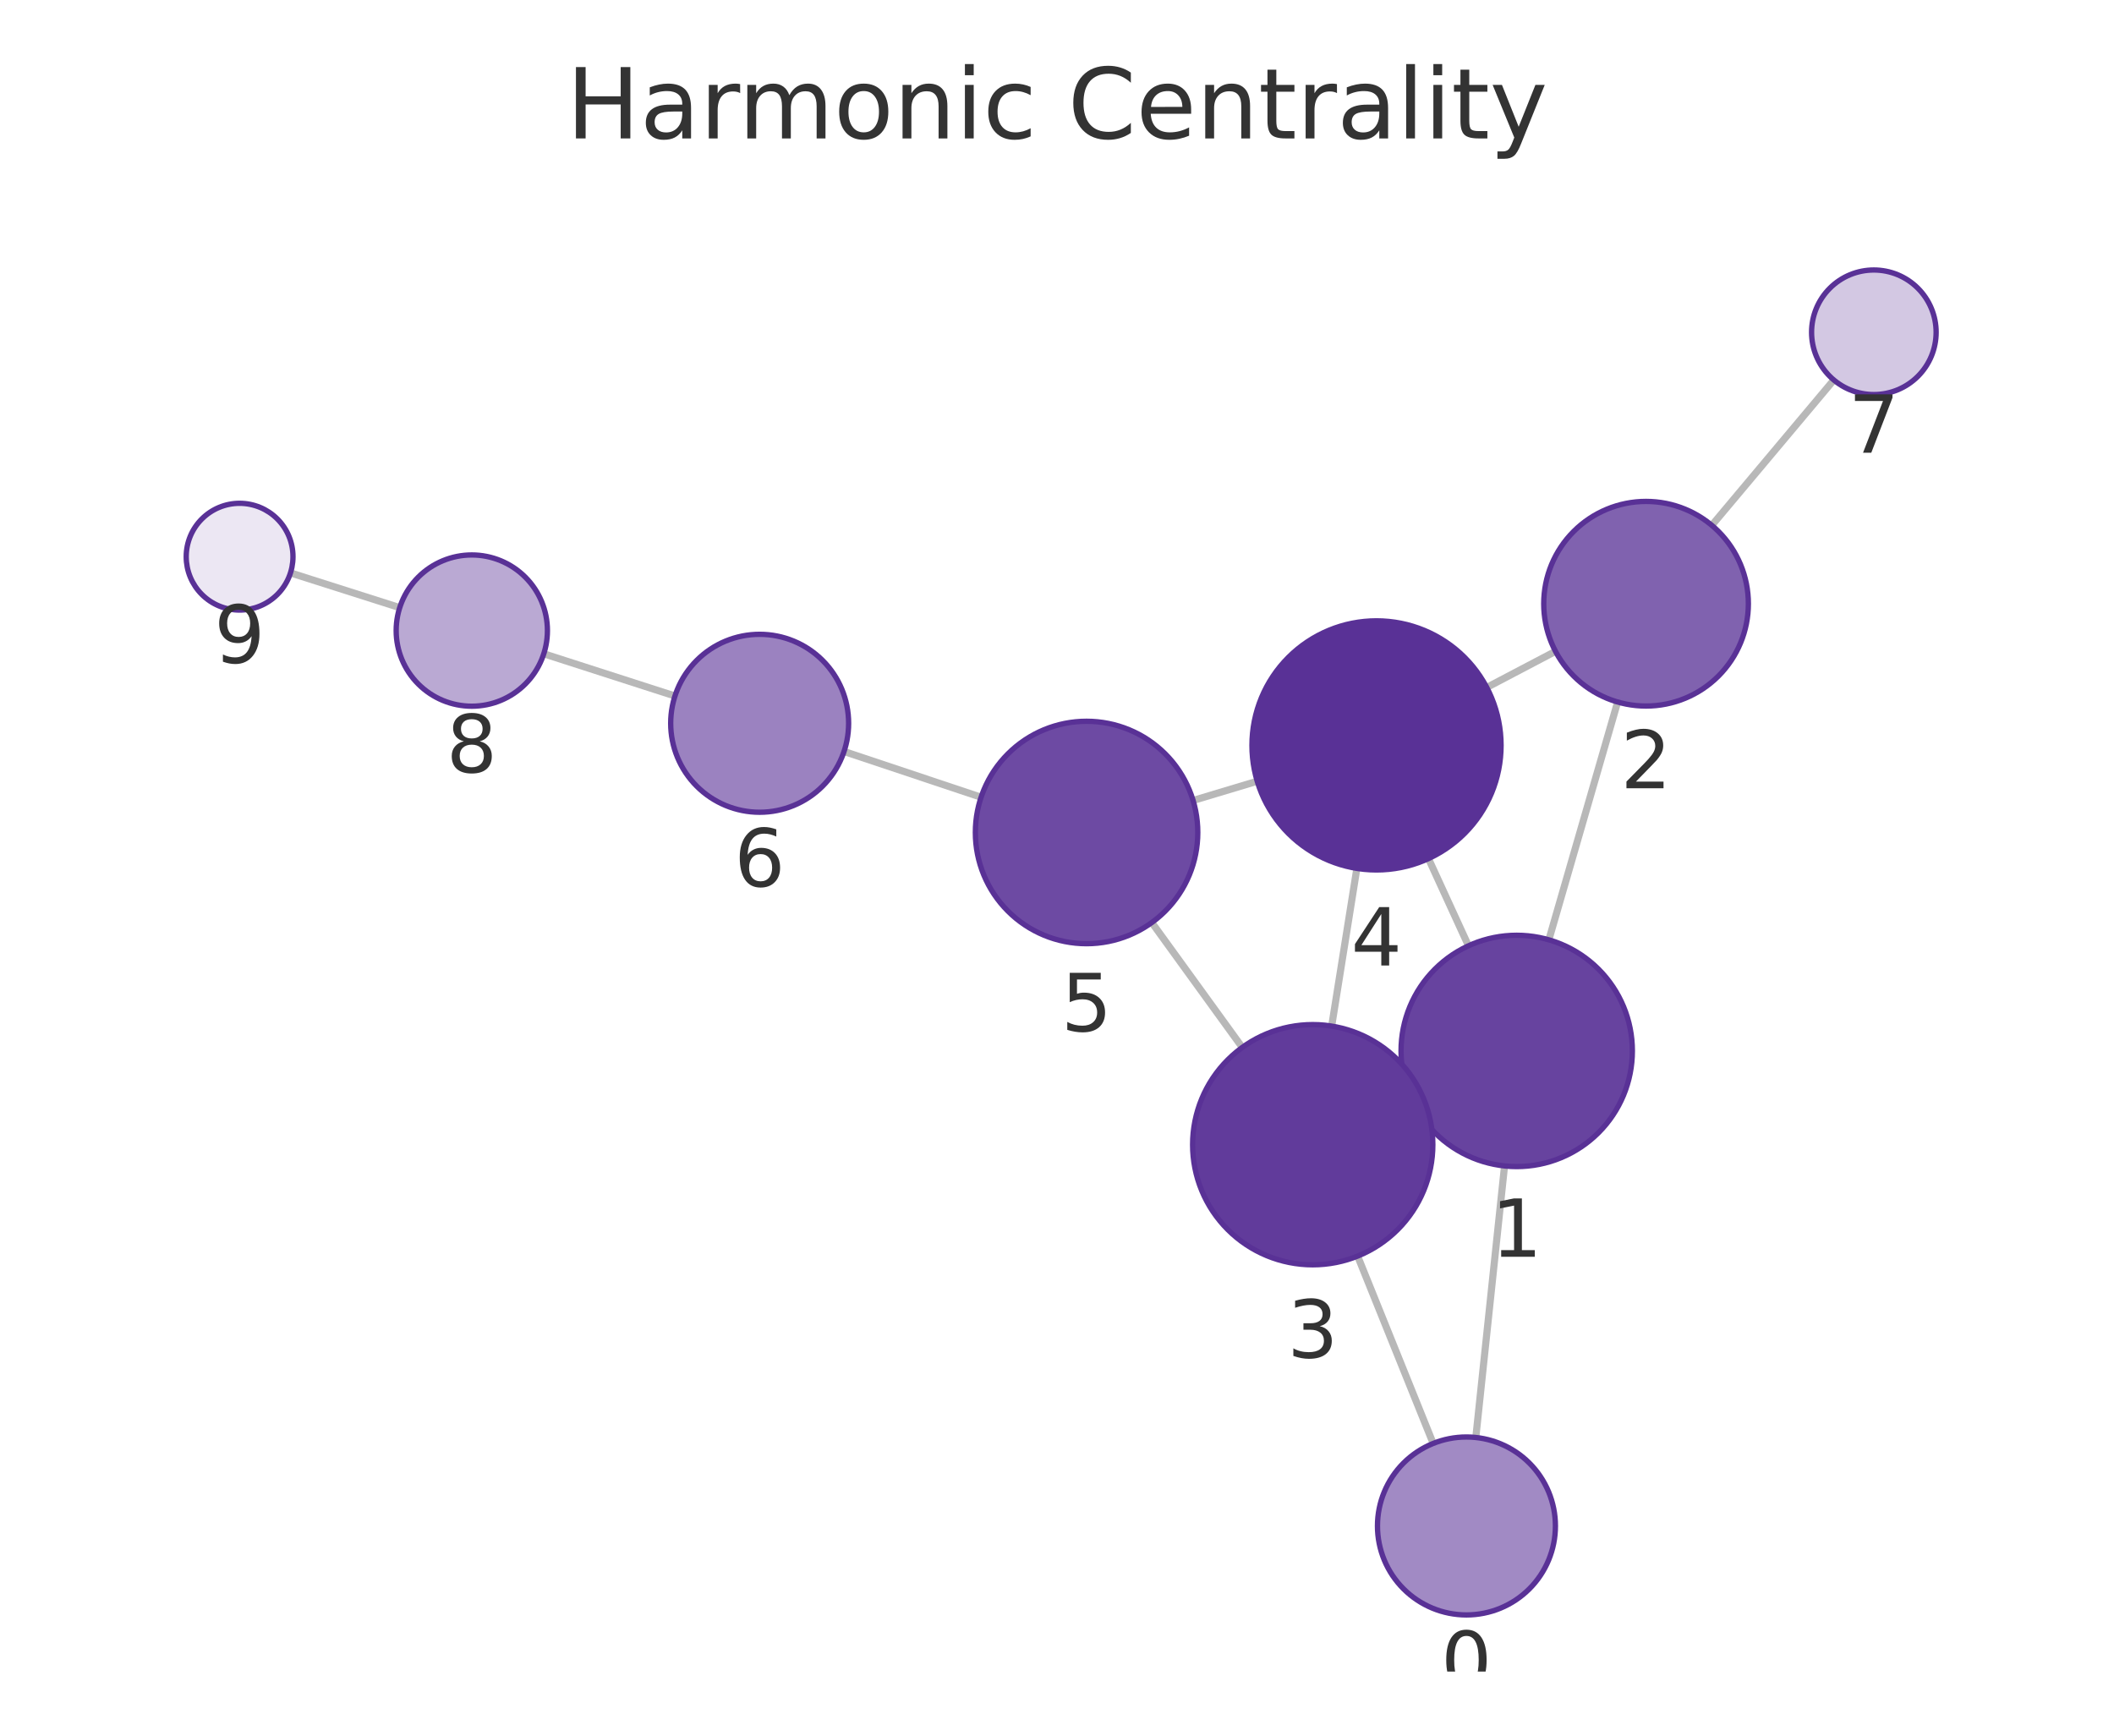
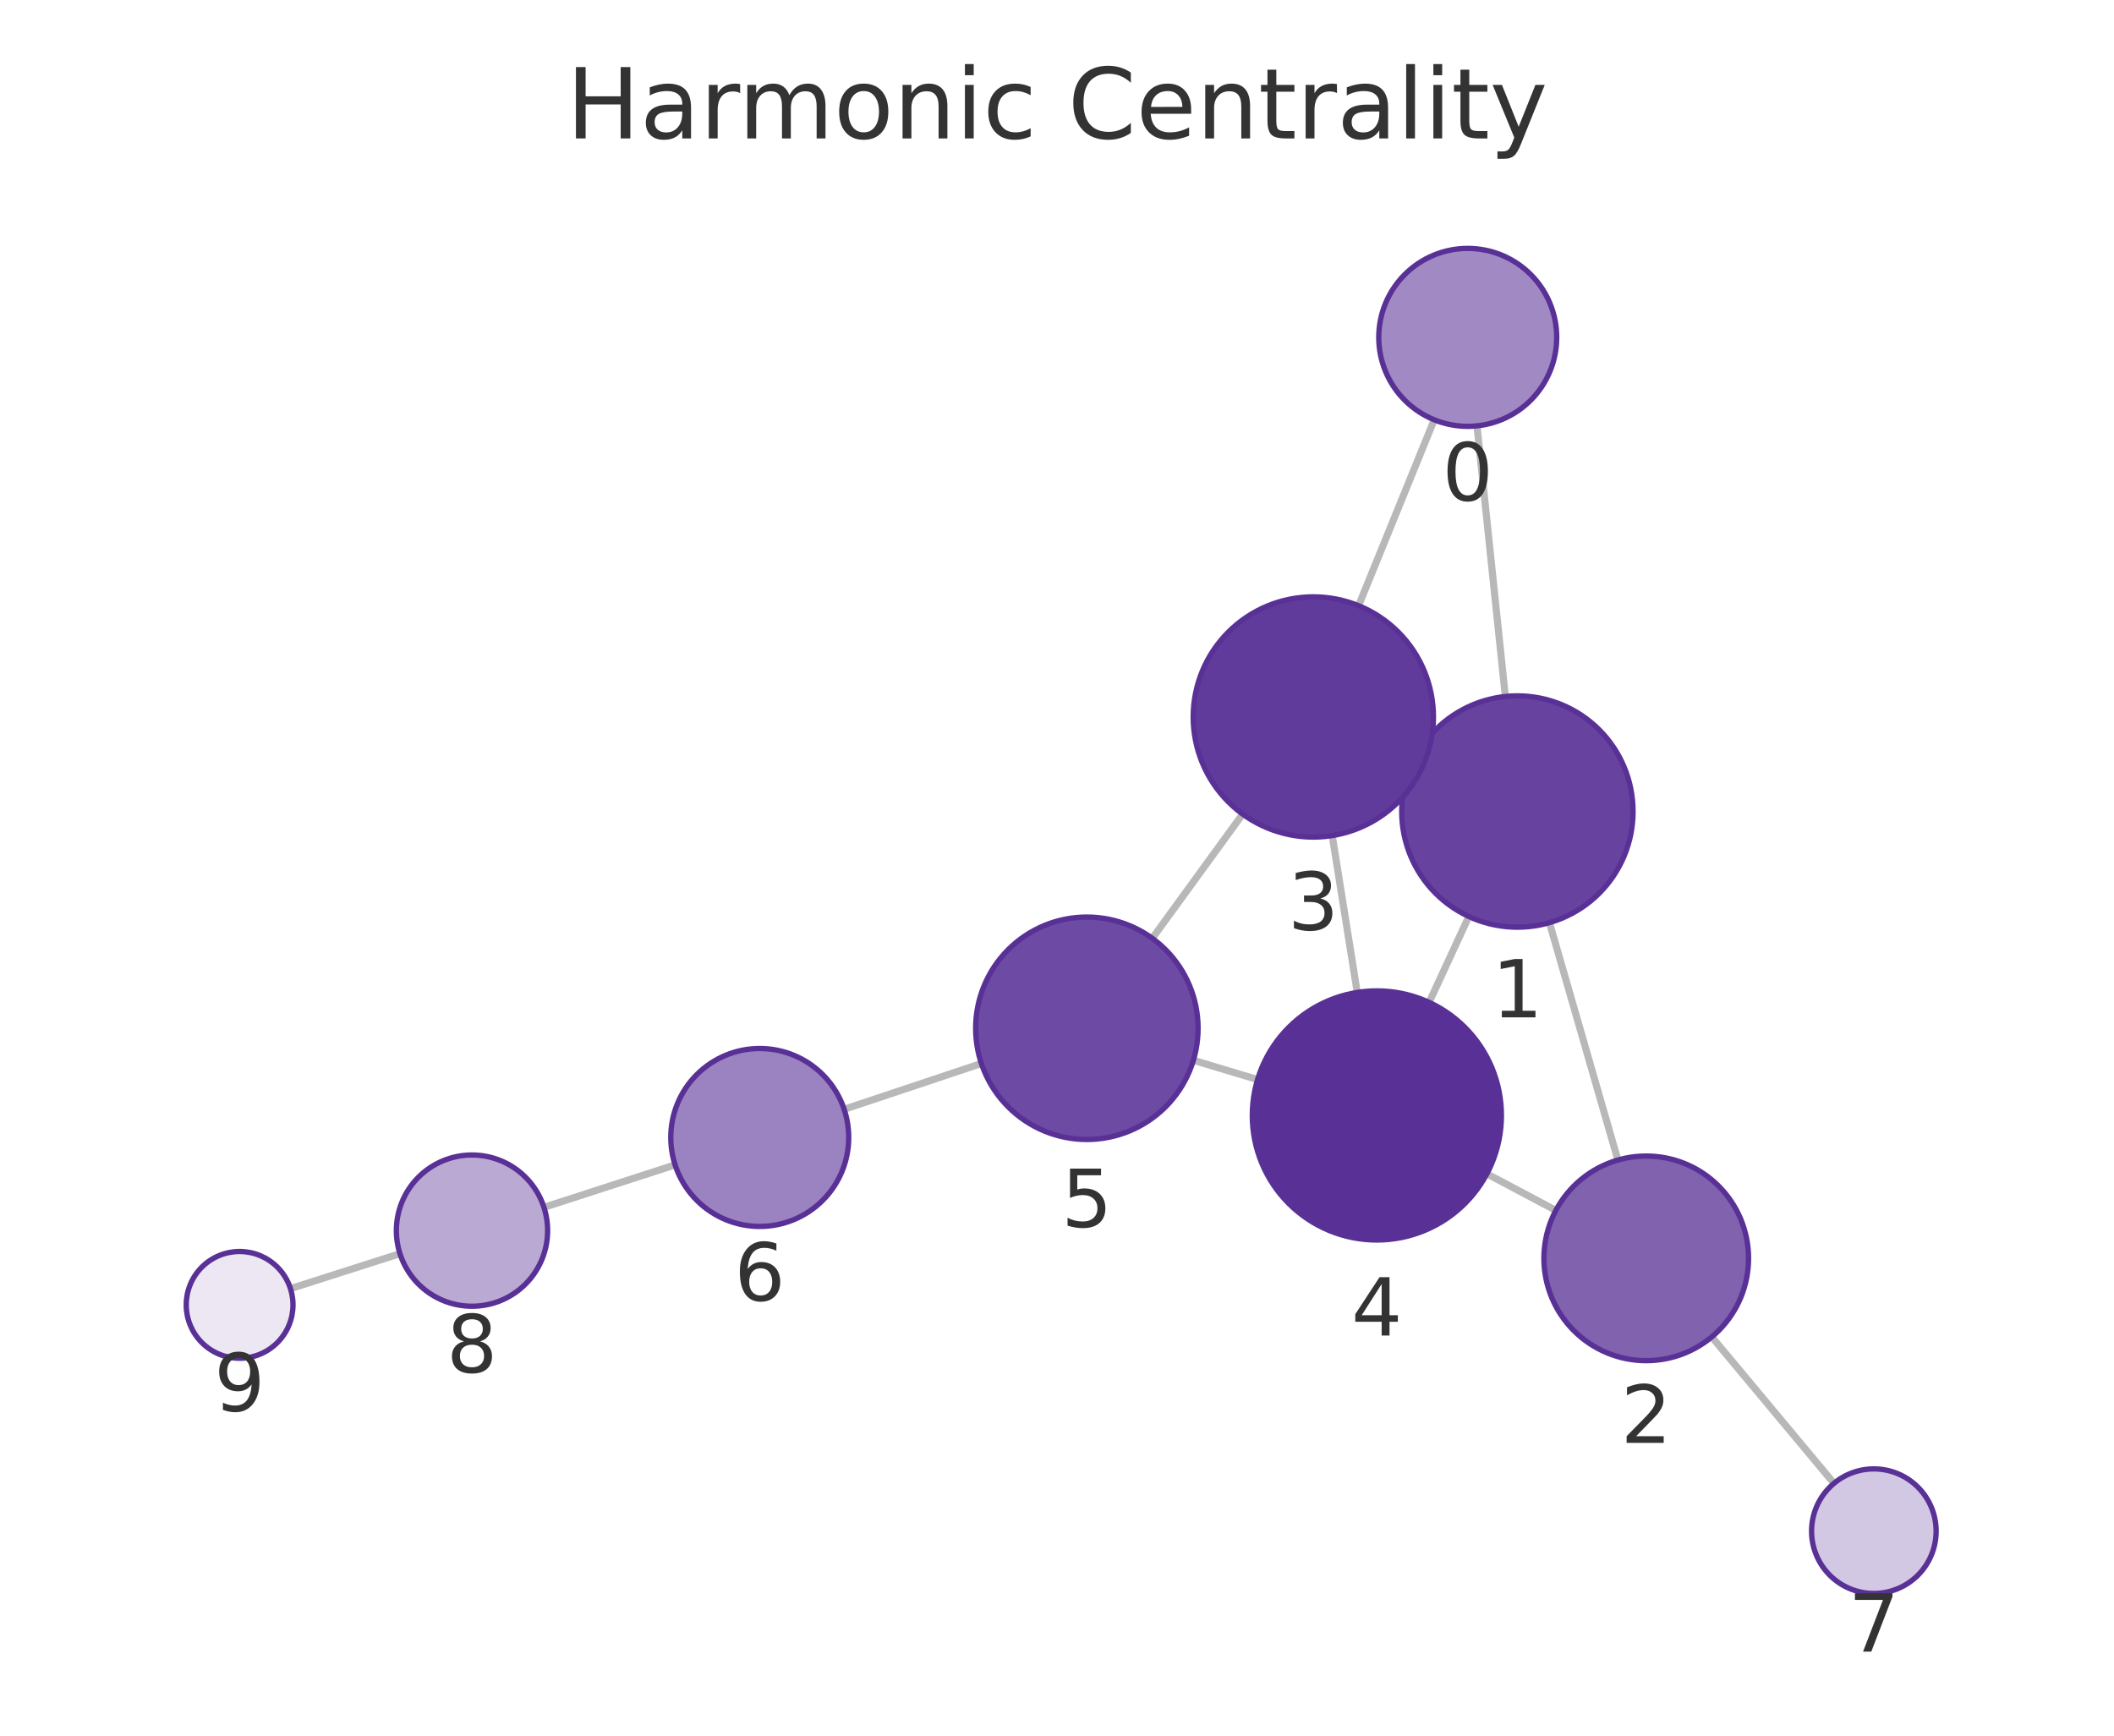
<svg xmlns="http://www.w3.org/2000/svg" xmlns:xlink="http://www.w3.org/1999/xlink" width="237.6pt" height="195.078pt" viewBox="0 0 237.6 195.078" version="1.1">
  <defs>
    <style type="text/css">*{stroke-linejoin: round; stroke-linecap: butt}</style>
  </defs>
  <g id="figure_1">
    <g id="patch_1">
      <path d="M 0 195.078  L 237.6 195.078  L 237.6 0  L 0 0  L 0 195.078  z " style="fill: none" />
    </g>
    <g id="axes_1">
      <g id="patch_2">
        <path d="M 7.2 187.878  L 230.4 187.878  L 230.4 21.558  L 7.2 21.558  L 7.2 187.878  z " style="fill: none" />
      </g>
      <g id="EdgeCollection_1">
-         <path d="M 165.871 161.566  L 169.101 131.045  " clip-path="url(#p4e1a2bb93e)" style="fill: #b8b8b8; stroke: #b8b8b8; stroke-width: 0.8" />
-         <path d="M 161.08 162.236  L 152.59 141.179  " clip-path="url(#p4e1a2bb93e)" style="fill: #b8b8b8; stroke: #b8b8b8; stroke-width: 0.8" />
-         <path d="M 174.081 105.629  L 181.811 78.903  " clip-path="url(#p4e1a2bb93e)" style="fill: #b8b8b8; stroke: #b8b8b8; stroke-width: 0.8" />
-         <path d="M 158.657 123.548  L 159.808 123.019  " clip-path="url(#p4e1a2bb93e)" style="fill: #b8b8b8; stroke: #b8b8b8; stroke-width: 0.8" />
-         <path d="M 165.047 106.302  L 160.55 96.502  " clip-path="url(#p4e1a2bb93e)" style="fill: #b8b8b8; stroke: #b8b8b8; stroke-width: 0.8" />
-         <path d="M 174.827 73.206  L 167.103 77.265  " clip-path="url(#p4e1a2bb93e)" style="fill: #b8b8b8; stroke: #b8b8b8; stroke-width: 0.8" />
-         <path d="M 192.399 59.046  L 206.11 42.708  " clip-path="url(#p4e1a2bb93e)" style="fill: #b8b8b8; stroke: #b8b8b8; stroke-width: 0.8" />
-         <path d="M 149.672 115.327  L 152.503 97.603  " clip-path="url(#p4e1a2bb93e)" style="fill: #b8b8b8; stroke: #b8b8b8; stroke-width: 0.8" />
-         <path d="M 139.623 117.725  L 129.457 103.69  " clip-path="url(#p4e1a2bb93e)" style="fill: #b8b8b8; stroke: #b8b8b8; stroke-width: 0.8" />
-         <path d="M 141.303 87.805  L 134.096 89.97  " clip-path="url(#p4e1a2bb93e)" style="fill: #b8b8b8; stroke: #b8b8b8; stroke-width: 0.8" />
-         <path d="M 110.268 89.606  L 94.865 84.461  " clip-path="url(#p4e1a2bb93e)" style="fill: #b8b8b8; stroke: #b8b8b8; stroke-width: 0.8" />
-         <path d="M 75.861 78.228  L 61.117 73.48  " clip-path="url(#p4e1a2bb93e)" style="fill: #b8b8b8; stroke: #b8b8b8; stroke-width: 0.8" />
-         <path d="M 44.927 68.296  L 32.648 64.389  " clip-path="url(#p4e1a2bb93e)" style="fill: #b8b8b8; stroke: #b8b8b8; stroke-width: 0.8" />
+         <path d="M 166.006 47.865  L 169.19 78.282  " clip-path="url(#p34573b2659)" style="fill: #b8b8b8; stroke: #b8b8b8; stroke-width: 0.8" />
+         <path d="M 161.196 47.182  L 152.696 68.078  " clip-path="url(#p34573b2659)" style="fill: #b8b8b8; stroke: #b8b8b8; stroke-width: 0.8" />
+         <path d="M 174.146 103.702  L 181.84 130.382  " clip-path="url(#p34573b2659)" style="fill: #b8b8b8; stroke: #b8b8b8; stroke-width: 0.8" />
+         <path d="M 158.749 85.745  L 159.857 86.259  " clip-path="url(#p34573b2659)" style="fill: #b8b8b8; stroke: #b8b8b8; stroke-width: 0.8" />
+         <path d="M 165.088 103.011  L 160.625 112.662  " clip-path="url(#p34573b2659)" style="fill: #b8b8b8; stroke: #b8b8b8; stroke-width: 0.8" />
+         <path d="M 174.867 136.042  L 167.117 131.931  " clip-path="url(#p34573b2659)" style="fill: #b8b8b8; stroke: #b8b8b8; stroke-width: 0.8" />
+         <path d="M 192.393 150.262  L 206.125 166.721  " clip-path="url(#p34573b2659)" style="fill: #b8b8b8; stroke: #b8b8b8; stroke-width: 0.8" />
+         <path d="M 149.734 93.914  L 152.545 111.544  " clip-path="url(#p34573b2659)" style="fill: #b8b8b8; stroke: #b8b8b8; stroke-width: 0.8" />
+         <path d="M 139.667 91.5  L 129.51 105.463  " clip-path="url(#p34573b2659)" style="fill: #b8b8b8; stroke: #b8b8b8; stroke-width: 0.8" />
+         <path d="M 141.342 121.339  L 134.128 119.17  " clip-path="url(#p34573b2659)" style="fill: #b8b8b8; stroke: #b8b8b8; stroke-width: 0.8" />
+         <path d="M 110.3 119.53  L 94.877 124.679  " clip-path="url(#p34573b2659)" style="fill: #b8b8b8; stroke: #b8b8b8; stroke-width: 0.8" />
+         <path d="M 75.878 130.925  L 61.136 135.698  " clip-path="url(#p34573b2659)" style="fill: #b8b8b8; stroke: #b8b8b8; stroke-width: 0.8" />
+         <path d="M 44.952 140.903  L 32.646 144.835  " clip-path="url(#p34573b2659)" style="fill: #b8b8b8; stroke: #b8b8b8; stroke-width: 0.8" />
      </g>
      <g id="VertexCollection_1">
-         <path d="M 164.819 181.51  C 167.471 181.51 170.015 180.457 171.89 178.581  C 173.766 176.706 174.819 174.162 174.819 171.51  C 174.819 168.858 173.766 166.315 171.89 164.439  C 170.015 162.564 167.471 161.51 164.819 161.51  C 162.167 161.51 159.623 162.564 157.748 164.439  C 155.873 166.315 154.819 168.858 154.819 171.51  C 154.819 174.162 155.873 176.706 157.748 178.581  C 159.623 180.457 162.167 181.51 164.819 181.51  z " clip-path="url(#p4e1a2bb93e)" style="fill: #a18ac4; stroke: #593196; stroke-width: 0.6" />
-         <path d="M 170.468 131.118  C 173.916 131.118 177.223 129.748 179.661 127.31  C 182.099 124.872 183.468 121.565 183.468 118.118  C 183.468 114.67 182.099 111.363 179.661 108.925  C 177.223 106.487 173.916 105.118 170.468 105.118  C 167.021 105.118 163.714 106.487 161.276 108.925  C 158.838 111.363 157.468 114.67 157.468 118.118  C 157.468 121.565 158.838 124.872 161.276 127.31  C 163.714 129.748 167.021 131.118 170.468 131.118  z " clip-path="url(#p4e1a2bb93e)" style="fill: #67439f; stroke: #593196; stroke-width: 0.6" />
-         <path d="M 185.006 79.356  C 188.056 79.356 190.982 78.144 193.138 75.987  C 195.295 73.831 196.506 70.905 196.506 67.856  C 196.506 64.806 195.295 61.88 193.138 59.724  C 190.982 57.567 188.056 56.356 185.006 56.356  C 181.957 56.356 179.031 57.567 176.875 59.724  C 174.718 61.88 173.506 64.806 173.506 67.856  C 173.506 70.905 174.718 73.831 176.875 75.987  C 179.031 78.144 181.957 79.356 185.006 79.356  z " clip-path="url(#p4e1a2bb93e)" style="fill: #8062af; stroke: #593196; stroke-width: 0.6" />
-         <path d="M 147.542 142.158  C 151.123 142.158 154.557 140.736 157.088 138.204  C 159.62 135.673 161.042 132.239 161.042 128.658  C 161.042 125.078 159.62 121.644 157.088 119.113  C 154.557 116.581 151.123 115.158 147.542 115.158  C 143.962 115.158 140.528 116.581 137.996 119.113  C 135.465 121.644 134.042 125.078 134.042 128.658  C 134.042 132.239 135.465 135.673 137.996 138.204  C 140.528 140.736 143.962 142.158 147.542 142.158  z " clip-path="url(#p4e1a2bb93e)" style="fill: #613b9b; stroke: #593196; stroke-width: 0.6" />
-         <path d="M 154.711 97.778  C 158.424 97.778 161.985 96.303 164.61 93.678  C 167.236 91.052 168.711 87.491 168.711 83.778  C 168.711 80.065 167.236 76.504 164.61 73.879  C 161.985 71.253 158.424 69.778 154.711 69.778  C 150.998 69.778 147.437 71.253 144.811 73.879  C 142.186 76.504 140.711 80.065 140.711 83.778  C 140.711 87.491 142.186 91.052 144.811 93.678  C 147.437 96.303 150.998 97.778 154.711 97.778  z " clip-path="url(#p4e1a2bb93e)" style="fill: #593196; stroke: #593196; stroke-width: 0.6" />
-         <path d="M 122.124 106.066  C 125.439 106.066 128.619 104.749 130.963 102.405  C 133.307 100.061 134.624 96.881 134.624 93.566  C 134.624 90.251 133.307 87.071 130.963 84.727  C 128.619 82.383 125.439 81.066 122.124 81.066  C 118.809 81.066 115.629 82.383 113.285 84.727  C 110.941 87.071 109.624 90.251 109.624 93.566  C 109.624 96.881 110.941 100.061 113.285 102.405  C 115.629 104.749 118.809 106.066 122.124 106.066  z " clip-path="url(#p4e1a2bb93e)" style="fill: #6d4aa3; stroke: #593196; stroke-width: 0.6" />
-         <path d="M 85.38 91.293  C 88.032 91.293 90.576 90.239 92.451 88.364  C 94.326 86.489 95.38 83.945 95.38 81.293  C 95.38 78.641 94.326 76.097 92.451 74.222  C 90.576 72.347 88.032 71.293 85.38 71.293  C 82.728 71.293 80.184 72.347 78.309 74.222  C 76.434 76.097 75.38 78.641 75.38 81.293  C 75.38 83.945 76.434 86.489 78.309 88.364  C 80.184 90.239 82.728 91.293 85.38 91.293  z " clip-path="url(#p4e1a2bb93e)" style="fill: #9b82c0; stroke: #593196; stroke-width: 0.6" />
-         <path d="M 210.609 44.346  C 212.466 44.346 214.247 43.608 215.559 42.295  C 216.872 40.983 217.609 39.202 217.609 37.346  C 217.609 35.489 216.872 33.709 215.559 32.396  C 214.247 31.083 212.466 30.346 210.609 30.346  C 208.753 30.346 206.972 31.083 205.66 32.396  C 204.347 33.709 203.609 35.489 203.609 37.346  C 203.609 39.202 204.347 40.983 205.66 42.295  C 206.972 43.608 208.753 44.346 210.609 44.346  z " clip-path="url(#p4e1a2bb93e)" style="fill: #d3c8e3; stroke: #593196; stroke-width: 0.6" />
-         <path d="M 53.027 79.374  C 55.281 79.374 57.443 78.478 59.037 76.884  C 60.631 75.29 61.527 73.128 61.527 70.874  C 61.527 68.62 60.631 66.458 59.037 64.864  C 57.443 63.27 55.281 62.374 53.027 62.374  C 50.772 62.374 48.61 63.27 47.016 64.864  C 45.422 66.458 44.527 68.62 44.527 70.874  C 44.527 73.128 45.422 75.29 47.016 76.884  C 48.61 78.478 50.772 79.374 53.027 79.374  z " clip-path="url(#p4e1a2bb93e)" style="fill: #baa9d3; stroke: #593196; stroke-width: 0.6" />
-         <path d="M 26.93 68.569  C 28.521 68.569 30.048 67.937 31.173 66.812  C 32.298 65.687 32.93 64.161 32.93 62.569  C 32.93 60.978 32.298 59.452 31.173 58.327  C 30.048 57.202 28.521 56.569 26.93 56.569  C 25.339 56.569 23.813 57.202 22.688 58.327  C 21.562 59.452 20.93 60.978 20.93 62.569  C 20.93 64.161 21.562 65.687 22.688 66.812  C 23.813 67.937 25.339 68.569 26.93 68.569  z " clip-path="url(#p4e1a2bb93e)" style="fill: #ece7f3; stroke: #593196; stroke-width: 0.6" />
+         <path d="M 164.964 47.919  C 167.617 47.919 170.16 46.866 172.036 44.99  C 173.911 43.115 174.964 40.571 174.964 37.919  C 174.964 35.267 173.911 32.723 172.036 30.848  C 170.16 28.973 167.617 27.919 164.964 27.919  C 162.312 27.919 159.769 28.973 157.893 30.848  C 156.018 32.723 154.964 35.267 154.964 37.919  C 154.964 40.571 156.018 43.115 157.893 44.99  C 159.769 46.866 162.312 47.919 164.964 47.919  z " clip-path="url(#p34573b2659)" style="fill: #a18ac4; stroke: #593196; stroke-width: 0.6" />
+         <path d="M 170.544 104.211  C 173.992 104.211 177.298 102.841 179.736 100.403  C 182.174 97.966 183.544 94.659 183.544 91.211  C 183.544 87.763 182.174 84.456 179.736 82.019  C 177.298 79.581 173.992 78.211 170.544 78.211  C 167.096 78.211 163.789 79.581 161.351 82.019  C 158.914 84.456 157.544 87.763 157.544 91.211  C 157.544 94.659 158.914 97.966 161.351 100.403  C 163.789 102.841 167.096 104.211 170.544 104.211  z " clip-path="url(#p34573b2659)" style="fill: #67439f; stroke: #593196; stroke-width: 0.6" />
+         <path d="M 185.026 152.932  C 188.076 152.932 191.001 151.72 193.158 149.563  C 195.314 147.407 196.526 144.481 196.526 141.432  C 196.526 138.382 195.314 135.456 193.158 133.3  C 191.001 131.143 188.076 129.932 185.026 129.932  C 181.976 129.932 179.051 131.143 176.894 133.3  C 174.738 135.456 173.526 138.382 173.526 141.432  C 173.526 144.481 174.738 147.407 176.894 149.563  C 179.051 151.72 181.976 152.932 185.026 152.932  z " clip-path="url(#p34573b2659)" style="fill: #8062af; stroke: #593196; stroke-width: 0.6" />
+         <path d="M 147.609 94.083  C 151.189 94.083 154.623 92.66 157.155 90.129  C 159.686 87.597 161.109 84.163 161.109 80.583  C 161.109 77.002 159.686 73.568 157.155 71.037  C 154.623 68.505 151.189 67.083 147.609 67.083  C 144.029 67.083 140.594 68.505 138.063 71.037  C 135.531 73.568 134.109 77.002 134.109 80.583  C 134.109 84.163 135.531 87.597 138.063 90.129  C 140.594 92.66 144.029 94.083 147.609 94.083  z " clip-path="url(#p34573b2659)" style="fill: #613b9b; stroke: #593196; stroke-width: 0.6" />
+         <path d="M 154.75 139.37  C 158.462 139.37 162.024 137.894 164.649 135.269  C 167.274 132.644 168.75 129.082 168.75 125.37  C 168.75 121.657 167.274 118.095 164.649 115.47  C 162.024 112.845 158.462 111.37 154.75 111.37  C 151.037 111.37 147.475 112.845 144.85 115.47  C 142.225 118.095 140.75 121.657 140.75 125.37  C 140.75 129.082 142.225 132.644 144.85 135.269  C 147.475 137.894 151.037 139.37 154.75 139.37  z " clip-path="url(#p34573b2659)" style="fill: #593196; stroke: #593196; stroke-width: 0.6" />
+         <path d="M 122.157 128.072  C 125.472 128.072 128.652 126.755 130.996 124.41  C 133.34 122.066 134.657 118.887 134.657 115.572  C 134.657 112.257 133.34 109.077 130.996 106.733  C 128.652 104.389 125.472 103.072 122.157 103.072  C 118.842 103.072 115.662 104.389 113.318 106.733  C 110.974 109.077 109.657 112.257 109.657 115.572  C 109.657 118.887 110.974 122.066 113.318 124.41  C 115.662 126.755 118.842 128.072 122.157 128.072  z " clip-path="url(#p34573b2659)" style="fill: #6d4aa3; stroke: #593196; stroke-width: 0.6" />
+         <path d="M 85.391 137.845  C 88.043 137.845 90.587 136.792 92.462 134.916  C 94.338 133.041 95.391 130.497 95.391 127.845  C 95.391 125.193 94.338 122.649 92.462 120.774  C 90.587 118.899 88.043 117.845 85.391 117.845  C 82.739 117.845 80.196 118.899 78.32 120.774  C 76.445 122.649 75.391 125.193 75.391 127.845  C 75.391 130.497 76.445 133.041 78.32 134.916  C 80.196 136.792 82.739 137.845 85.391 137.845  z " clip-path="url(#p34573b2659)" style="fill: #9b82c0; stroke: #593196; stroke-width: 0.6" />
+         <path d="M 210.609 179.096  C 212.465 179.096 214.246 178.358 215.559 177.046  C 216.871 175.733 217.609 173.952 217.609 172.096  C 217.609 170.239 216.871 168.459 215.559 167.146  C 214.246 165.833 212.465 165.096 210.609 165.096  C 208.753 165.096 206.972 165.833 205.659 167.146  C 204.347 168.459 203.609 170.239 203.609 172.096  C 203.609 173.952 204.347 175.733 205.659 177.046  C 206.972 178.358 208.753 179.096 210.609 179.096  z " clip-path="url(#p34573b2659)" style="fill: #d3c8e3; stroke: #593196; stroke-width: 0.6" />
+         <path d="M 53.049 146.815  C 55.303 146.815 57.465 145.92 59.059 144.326  C 60.653 142.732 61.549 140.57 61.549 138.315  C 61.549 136.061 60.653 133.899 59.059 132.305  C 57.465 130.711 55.303 129.815 53.049 129.815  C 50.795 129.815 48.632 130.711 47.038 132.305  C 45.444 133.899 44.549 136.061 44.549 138.315  C 44.549 140.57 45.444 142.732 47.038 144.326  C 48.632 145.92 50.795 146.815 53.049 146.815  z " clip-path="url(#p34573b2659)" style="fill: #baa9d3; stroke: #593196; stroke-width: 0.6" />
+         <path d="M 26.931 152.661  C 28.522 152.661 30.048 152.029 31.173 150.903  C 32.299 149.778 32.931 148.252 32.931 146.661  C 32.931 145.07 32.299 143.543 31.173 142.418  C 30.048 141.293 28.522 140.661 26.931 140.661  C 25.339 140.661 23.813 141.293 22.688 142.418  C 21.563 143.543 20.931 145.07 20.931 146.661  C 20.931 148.252 21.563 149.778 22.688 150.903  C 23.813 152.029 25.339 152.661 26.931 152.661  z " clip-path="url(#p34573b2659)" style="fill: #ece7f3; stroke: #593196; stroke-width: 0.6" />
      </g>
      <g id="text_1">
-         <g clip-path="url(#p4e1a2bb93e)">
-           <g style="fill: #333333" transform="translate(161.9561 189.8483) scale(0.09 -0.09)">
+         <g clip-path="url(#p34573b2659)">
+           <g style="fill: #333333" transform="translate(162.1014 56.25707) scale(0.09 -0.09)">
            <defs>
              <path id="DejaVuSans-13" d="M 2034 4250  Q 1547 4250 1301 3770  Q 1056 3291 1056 2328  Q 1056 1369 1301 889  Q 1547 409 2034 409  Q 2525 409 2770 889  Q 3016 1369 3016 2328  Q 3016 3291 2770 3770  Q 2525 4250 2034 4250  z M 2034 4750  Q 2819 4750 3233 4129  Q 3647 3509 3647 2328  Q 3647 1150 3233 529  Q 2819 -91 2034 -91  Q 1250 -91 836 529  Q 422 1150 422 2328  Q 422 3509 836 4129  Q 1250 4750 2034 4750  z " transform="scale(0.015625)" />
            </defs>
            <use xlink:href="#DejaVuSans-13" />
          </g>
        </g>
      </g>
      <g id="text_2">
-         <g clip-path="url(#p4e1a2bb93e)">
-           <g style="fill: #333333" transform="translate(167.6053 141.2554) scale(0.09 -0.09)">
+         <g clip-path="url(#p34573b2659)">
+           <g style="fill: #333333" transform="translate(167.6807 114.3489) scale(0.09 -0.09)">
            <defs>
              <path id="DejaVuSans-14" d="M 794 531  L 1825 531  L 1825 4091  L 703 3866  L 703 4441  L 1819 4666  L 2450 4666  L 2450 531  L 3481 531  L 3481 0  L 794 0  L 794 531  z " transform="scale(0.015625)" />
            </defs>
            <use xlink:href="#DejaVuSans-14" />
          </g>
        </g>
      </g>
      <g id="text_3">
-         <g clip-path="url(#p4e1a2bb93e)">
-           <g style="fill: #333333" transform="translate(182.1434 88.59345) scale(0.09 -0.09)">
+         <g clip-path="url(#p34573b2659)">
+           <g style="fill: #333333" transform="translate(182.1631 162.1694) scale(0.09 -0.09)">
            <defs>
              <path id="DejaVuSans-15" d="M 1228 531  L 3431 531  L 3431 0  L 469 0  L 469 531  Q 828 903 1448 1529  Q 2069 2156 2228 2338  Q 2531 2678 2651 2914  Q 2772 3150 2772 3378  Q 2772 3750 2511 3984  Q 2250 4219 1831 4219  Q 1534 4219 1204 4116  Q 875 4013 500 3803  L 500 4441  Q 881 4594 1212 4672  Q 1544 4750 1819 4750  Q 2544 4750 2975 4387  Q 3406 4025 3406 3419  Q 3406 3131 3298 2873  Q 3191 2616 2906 2266  Q 2828 2175 2409 1742  Q 1991 1309 1228 531  z " transform="scale(0.015625)" />
            </defs>
            <use xlink:href="#DejaVuSans-15" />
          </g>
        </g>
      </g>
      <g id="text_4">
-         <g clip-path="url(#p4e1a2bb93e)">
-           <g style="fill: #333333" transform="translate(144.6792 152.5963) scale(0.09 -0.09)">
+         <g clip-path="url(#p34573b2659)">
+           <g style="fill: #333333" transform="translate(144.7457 104.5205) scale(0.09 -0.09)">
            <defs>
              <path id="DejaVuSans-16" d="M 2597 2516  Q 3050 2419 3304 2112  Q 3559 1806 3559 1356  Q 3559 666 3084 287  Q 2609 -91 1734 -91  Q 1441 -91 1130 -33  Q 819 25 488 141  L 488 750  Q 750 597 1062 519  Q 1375 441 1716 441  Q 2309 441 2620 675  Q 2931 909 2931 1356  Q 2931 1769 2642 2001  Q 2353 2234 1838 2234  L 1294 2234  L 1294 2753  L 1863 2753  Q 2328 2753 2575 2939  Q 2822 3125 2822 3475  Q 2822 3834 2567 4026  Q 2313 4219 1838 4219  Q 1578 4219 1281 4162  Q 984 4106 628 3988  L 628 4550  Q 988 4650 1302 4700  Q 1616 4750 1894 4750  Q 2613 4750 3031 4423  Q 3450 4097 3450 3541  Q 3450 3153 3228 2886  Q 3006 2619 2597 2516  z " transform="scale(0.015625)" />
            </defs>
            <use xlink:href="#DejaVuSans-16" />
          </g>
        </g>
      </g>
      <g id="text_5">
-         <g clip-path="url(#p4e1a2bb93e)">
-           <g style="fill: #333333" transform="translate(151.8477 108.5159) scale(0.09 -0.09)">
+         <g clip-path="url(#p34573b2659)">
+           <g style="fill: #333333" transform="translate(151.8865 150.1074) scale(0.09 -0.09)">
            <defs>
              <path id="DejaVuSans-17" d="M 2419 4116  L 825 1625  L 2419 1625  L 2419 4116  z M 2253 4666  L 3047 4666  L 3047 1625  L 3713 1625  L 3713 1100  L 3047 1100  L 3047 0  L 2419 0  L 2419 1100  L 313 1100  L 313 1709  L 2253 4666  z " transform="scale(0.015625)" />
            </defs>
            <use xlink:href="#DejaVuSans-17" />
          </g>
        </g>
      </g>
      <g id="text_6">
-         <g clip-path="url(#p4e1a2bb93e)">
-           <g style="fill: #333333" transform="translate(119.2609 115.9041) scale(0.09 -0.09)">
+         <g clip-path="url(#p34573b2659)">
+           <g style="fill: #333333" transform="translate(119.2939 137.9095) scale(0.09 -0.09)">
            <defs>
              <path id="DejaVuSans-18" d="M 691 4666  L 3169 4666  L 3169 4134  L 1269 4134  L 1269 2991  Q 1406 3038 1543 3061  Q 1681 3084 1819 3084  Q 2600 3084 3056 2656  Q 3513 2228 3513 1497  Q 3513 744 3044 326  Q 2575 -91 1722 -91  Q 1428 -91 1123 -41  Q 819 9 494 109  L 494 744  Q 775 591 1075 516  Q 1375 441 1709 441  Q 2250 441 2565 725  Q 2881 1009 2881 1497  Q 2881 1984 2565 2268  Q 2250 2553 1709 2553  Q 1456 2553 1204 2497  Q 953 2441 691 2322  L 691 4666  z " transform="scale(0.015625)" />
            </defs>
            <use xlink:href="#DejaVuSans-18" />
          </g>
        </g>
      </g>
      <g id="text_7">
-         <g clip-path="url(#p4e1a2bb93e)">
-           <g style="fill: #333333" transform="translate(82.51686 99.63098) scale(0.09 -0.09)">
+         <g clip-path="url(#p34573b2659)">
+           <g style="fill: #333333" transform="translate(82.52831 146.1832) scale(0.09 -0.09)">
            <defs>
              <path id="DejaVuSans-19" d="M 2113 2584  Q 1688 2584 1439 2293  Q 1191 2003 1191 1497  Q 1191 994 1439 701  Q 1688 409 2113 409  Q 2538 409 2786 701  Q 3034 994 3034 1497  Q 3034 2003 2786 2293  Q 2538 2584 2113 2584  z M 3366 4563  L 3366 3988  Q 3128 4100 2886 4159  Q 2644 4219 2406 4219  Q 1781 4219 1451 3797  Q 1122 3375 1075 2522  Q 1259 2794 1537 2939  Q 1816 3084 2150 3084  Q 2853 3084 3261 2657  Q 3669 2231 3669 1497  Q 3669 778 3244 343  Q 2819 -91 2113 -91  Q 1303 -91 875 529  Q 447 1150 447 2328  Q 447 3434 972 4092  Q 1497 4750 2381 4750  Q 2619 4750 2861 4703  Q 3103 4656 3366 4563  z " transform="scale(0.015625)" />
            </defs>
            <use xlink:href="#DejaVuSans-19" />
          </g>
        </g>
      </g>
      <g id="text_8">
-         <g clip-path="url(#p4e1a2bb93e)">
-           <g style="fill: #333333" transform="translate(207.7463 50.8835) scale(0.09 -0.09)">
+         <g clip-path="url(#p34573b2659)">
+           <g style="fill: #333333" transform="translate(207.7458 185.6337) scale(0.09 -0.09)">
            <defs>
              <path id="DejaVuSans-1a" d="M 525 4666  L 3525 4666  L 3525 4397  L 1831 0  L 1172 0  L 2766 4134  L 525 4134  L 525 4666  z " transform="scale(0.015625)" />
            </defs>
            <use xlink:href="#DejaVuSans-1a" />
          </g>
        </g>
      </g>
      <g id="text_9">
-         <g clip-path="url(#p4e1a2bb93e)">
-           <g style="fill: #333333" transform="translate(50.16344 86.81183) scale(0.09 -0.09)">
+         <g clip-path="url(#p34573b2659)">
+           <g style="fill: #333333" transform="translate(50.18568 154.2533) scale(0.09 -0.09)">
            <defs>
              <path id="DejaVuSans-1b" d="M 2034 2216  Q 1584 2216 1326 1975  Q 1069 1734 1069 1313  Q 1069 891 1326 650  Q 1584 409 2034 409  Q 2484 409 2743 651  Q 3003 894 3003 1313  Q 3003 1734 2745 1975  Q 2488 2216 2034 2216  z M 1403 2484  Q 997 2584 770 2862  Q 544 3141 544 3541  Q 544 4100 942 4425  Q 1341 4750 2034 4750  Q 2731 4750 3128 4425  Q 3525 4100 3525 3541  Q 3525 3141 3298 2862  Q 3072 2584 2669 2484  Q 3125 2378 3379 2068  Q 3634 1759 3634 1313  Q 3634 634 3220 271  Q 2806 -91 2034 -91  Q 1263 -91 848 271  Q 434 634 434 1313  Q 434 1759 690 2068  Q 947 2378 1403 2484  z M 1172 3481  Q 1172 3119 1398 2916  Q 1625 2713 2034 2713  Q 2441 2713 2670 2916  Q 2900 3119 2900 3481  Q 2900 3844 2670 4047  Q 2441 4250 2034 4250  Q 1625 4250 1398 4047  Q 1172 3844 1172 3481  z " transform="scale(0.015625)" />
            </defs>
            <use xlink:href="#DejaVuSans-1b" />
          </g>
        </g>
      </g>
      <g id="text_10">
-         <g clip-path="url(#p4e1a2bb93e)">
-           <g style="fill: #333333" transform="translate(24.06714 74.50732) scale(0.09 -0.09)">
+         <g clip-path="url(#p34573b2659)">
+           <g style="fill: #333333" transform="translate(24.06758 158.5987) scale(0.09 -0.09)">
            <defs>
              <path id="DejaVuSans-1c" d="M 703 97  L 703 672  Q 941 559 1184 500  Q 1428 441 1663 441  Q 2288 441 2617 861  Q 2947 1281 2994 2138  Q 2813 1869 2534 1725  Q 2256 1581 1919 1581  Q 1219 1581 811 2004  Q 403 2428 403 3163  Q 403 3881 828 4315  Q 1253 4750 1959 4750  Q 2769 4750 3195 4129  Q 3622 3509 3622 2328  Q 3622 1225 3098 567  Q 2575 -91 1691 -91  Q 1453 -91 1209 -44  Q 966 3 703 97  z M 1959 2075  Q 2384 2075 2632 2365  Q 2881 2656 2881 3163  Q 2881 3666 2632 3958  Q 2384 4250 1959 4250  Q 1534 4250 1286 3958  Q 1038 3666 1038 3163  Q 1038 2656 1286 2365  Q 1534 2075 1959 2075  z " transform="scale(0.015625)" />
            </defs>
            <use xlink:href="#DejaVuSans-1c" />
          </g>
        </g>
      </g>
      <g id="matplotlib.axis_1" />
      <g id="matplotlib.axis_2" />
      <g id="text_11">
        <g style="fill: #333333" transform="translate(63.65477 15.55828) scale(0.11 -0.11)">
          <defs>
            <path id="DejaVuSans-2b" d="M 628 4666  L 1259 4666  L 1259 2753  L 3553 2753  L 3553 4666  L 4184 4666  L 4184 0  L 3553 0  L 3553 2222  L 1259 2222  L 1259 0  L 628 0  L 628 4666  z " transform="scale(0.015625)" />
            <path id="DejaVuSans-44" d="M 2194 1759  Q 1497 1759 1228 1600  Q 959 1441 959 1056  Q 959 750 1161 570  Q 1363 391 1709 391  Q 2188 391 2477 730  Q 2766 1069 2766 1631  L 2766 1759  L 2194 1759  z M 3341 1997  L 3341 0  L 2766 0  L 2766 531  Q 2569 213 2275 61  Q 1981 -91 1556 -91  Q 1019 -91 701 211  Q 384 513 384 1019  Q 384 1609 779 1909  Q 1175 2209 1959 2209  L 2766 2209  L 2766 2266  Q 2766 2663 2505 2880  Q 2244 3097 1772 3097  Q 1472 3097 1187 3025  Q 903 2953 641 2809  L 641 3341  Q 956 3463 1253 3523  Q 1550 3584 1831 3584  Q 2591 3584 2966 3190  Q 3341 2797 3341 1997  z " transform="scale(0.015625)" />
            <path id="DejaVuSans-55" d="M 2631 2963  Q 2534 3019 2420 3045  Q 2306 3072 2169 3072  Q 1681 3072 1420 2755  Q 1159 2438 1159 1844  L 1159 0  L 581 0  L 581 3500  L 1159 3500  L 1159 2956  Q 1341 3275 1631 3429  Q 1922 3584 2338 3584  Q 2397 3584 2469 3576  Q 2541 3569 2628 3553  L 2631 2963  z " transform="scale(0.015625)" />
            <path id="DejaVuSans-50" d="M 3328 2828  Q 3544 3216 3844 3400  Q 4144 3584 4550 3584  Q 5097 3584 5394 3201  Q 5691 2819 5691 2113  L 5691 0  L 5113 0  L 5113 2094  Q 5113 2597 4934 2840  Q 4756 3084 4391 3084  Q 3944 3084 3684 2787  Q 3425 2491 3425 1978  L 3425 0  L 2847 0  L 2847 2094  Q 2847 2600 2669 2842  Q 2491 3084 2119 3084  Q 1678 3084 1418 2786  Q 1159 2488 1159 1978  L 1159 0  L 581 0  L 581 3500  L 1159 3500  L 1159 2956  Q 1356 3278 1631 3431  Q 1906 3584 2284 3584  Q 2666 3584 2933 3390  Q 3200 3197 3328 2828  z " transform="scale(0.015625)" />
            <path id="DejaVuSans-52" d="M 1959 3097  Q 1497 3097 1228 2736  Q 959 2375 959 1747  Q 959 1119 1226 758  Q 1494 397 1959 397  Q 2419 397 2687 759  Q 2956 1122 2956 1747  Q 2956 2369 2687 2733  Q 2419 3097 1959 3097  z M 1959 3584  Q 2709 3584 3137 3096  Q 3566 2609 3566 1747  Q 3566 888 3137 398  Q 2709 -91 1959 -91  Q 1206 -91 779 398  Q 353 888 353 1747  Q 353 2609 779 3096  Q 1206 3584 1959 3584  z " transform="scale(0.015625)" />
            <path id="DejaVuSans-51" d="M 3513 2113  L 3513 0  L 2938 0  L 2938 2094  Q 2938 2591 2744 2837  Q 2550 3084 2163 3084  Q 1697 3084 1428 2787  Q 1159 2491 1159 1978  L 1159 0  L 581 0  L 581 3500  L 1159 3500  L 1159 2956  Q 1366 3272 1645 3428  Q 1925 3584 2291 3584  Q 2894 3584 3203 3211  Q 3513 2838 3513 2113  z " transform="scale(0.015625)" />
            <path id="DejaVuSans-4c" d="M 603 3500  L 1178 3500  L 1178 0  L 603 0  L 603 3500  z M 603 4863  L 1178 4863  L 1178 4134  L 603 4134  L 603 4863  z " transform="scale(0.015625)" />
            <path id="DejaVuSans-46" d="M 3122 3366  L 3122 2828  Q 2878 2963 2633 3030  Q 2388 3097 2138 3097  Q 1578 3097 1268 2742  Q 959 2388 959 1747  Q 959 1106 1268 751  Q 1578 397 2138 397  Q 2388 397 2633 464  Q 2878 531 3122 666  L 3122 134  Q 2881 22 2623 -34  Q 2366 -91 2075 -91  Q 1284 -91 818 406  Q 353 903 353 1747  Q 353 2603 823 3093  Q 1294 3584 2113 3584  Q 2378 3584 2631 3529  Q 2884 3475 3122 3366  z " transform="scale(0.015625)" />
            <path id="DejaVuSans-3" transform="scale(0.015625)" />
            <path id="DejaVuSans-26" d="M 4122 4306  L 4122 3641  Q 3803 3938 3442 4084  Q 3081 4231 2675 4231  Q 1875 4231 1450 3742  Q 1025 3253 1025 2328  Q 1025 1406 1450 917  Q 1875 428 2675 428  Q 3081 428 3442 575  Q 3803 722 4122 1019  L 4122 359  Q 3791 134 3420 21  Q 3050 -91 2638 -91  Q 1578 -91 968 557  Q 359 1206 359 2328  Q 359 3453 968 4101  Q 1578 4750 2638 4750  Q 3056 4750 3426 4639  Q 3797 4528 4122 4306  z " transform="scale(0.015625)" />
            <path id="DejaVuSans-48" d="M 3597 1894  L 3597 1613  L 953 1613  Q 991 1019 1311 708  Q 1631 397 2203 397  Q 2534 397 2845 478  Q 3156 559 3463 722  L 3463 178  Q 3153 47 2828 -22  Q 2503 -91 2169 -91  Q 1331 -91 842 396  Q 353 884 353 1716  Q 353 2575 817 3079  Q 1281 3584 2069 3584  Q 2775 3584 3186 3129  Q 3597 2675 3597 1894  z M 3022 2063  Q 3016 2534 2758 2815  Q 2500 3097 2075 3097  Q 1594 3097 1305 2825  Q 1016 2553 972 2059  L 3022 2063  z " transform="scale(0.015625)" />
            <path id="DejaVuSans-57" d="M 1172 4494  L 1172 3500  L 2356 3500  L 2356 3053  L 1172 3053  L 1172 1153  Q 1172 725 1289 603  Q 1406 481 1766 481  L 2356 481  L 2356 0  L 1766 0  Q 1100 0 847 248  Q 594 497 594 1153  L 594 3053  L 172 3053  L 172 3500  L 594 3500  L 594 4494  L 1172 4494  z " transform="scale(0.015625)" />
            <path id="DejaVuSans-4f" d="M 603 4863  L 1178 4863  L 1178 0  L 603 0  L 603 4863  z " transform="scale(0.015625)" />
            <path id="DejaVuSans-5c" d="M 2059 -325  Q 1816 -950 1584 -1140  Q 1353 -1331 966 -1331  L 506 -1331  L 506 -850  L 844 -850  Q 1081 -850 1212 -737  Q 1344 -625 1503 -206  L 1606 56  L 191 3500  L 800 3500  L 1894 763  L 2988 3500  L 3597 3500  L 2059 -325  z " transform="scale(0.015625)" />
          </defs>
          <use xlink:href="#DejaVuSans-2b" />
          <use xlink:href="#DejaVuSans-44" transform="translate(75.20312 0)" />
          <use xlink:href="#DejaVuSans-55" transform="translate(136.4844 0)" />
          <use xlink:href="#DejaVuSans-50" transform="translate(175.8438 0)" />
          <use xlink:href="#DejaVuSans-52" transform="translate(273.25 0)" />
          <use xlink:href="#DejaVuSans-51" transform="translate(334.4375 0)" />
          <use xlink:href="#DejaVuSans-4c" transform="translate(397.8125 0)" />
          <use xlink:href="#DejaVuSans-46" transform="translate(425.5938 0)" />
          <use xlink:href="#DejaVuSans-3" transform="translate(480.5781 0)" />
          <use xlink:href="#DejaVuSans-26" transform="translate(512.3594 0)" />
          <use xlink:href="#DejaVuSans-48" transform="translate(582.1875 0)" />
          <use xlink:href="#DejaVuSans-51" transform="translate(643.7188 0)" />
          <use xlink:href="#DejaVuSans-57" transform="translate(707.0938 0)" />
          <use xlink:href="#DejaVuSans-55" transform="translate(746.2969 0)" />
          <use xlink:href="#DejaVuSans-44" transform="translate(787.4062 0)" />
          <use xlink:href="#DejaVuSans-4f" transform="translate(848.6875 0)" />
          <use xlink:href="#DejaVuSans-4c" transform="translate(876.4688 0)" />
          <use xlink:href="#DejaVuSans-57" transform="translate(904.25 0)" />
          <use xlink:href="#DejaVuSans-5c" transform="translate(943.4531 0)" />
        </g>
      </g>
    </g>
  </g>
  <defs>
-     <clipPath id="p4e1a2bb93e">
+     <clipPath id="p34573b2659">
      <rect x="7.2" y="21.558" width="223.2" height="166.32" />
    </clipPath>
  </defs>
</svg>
